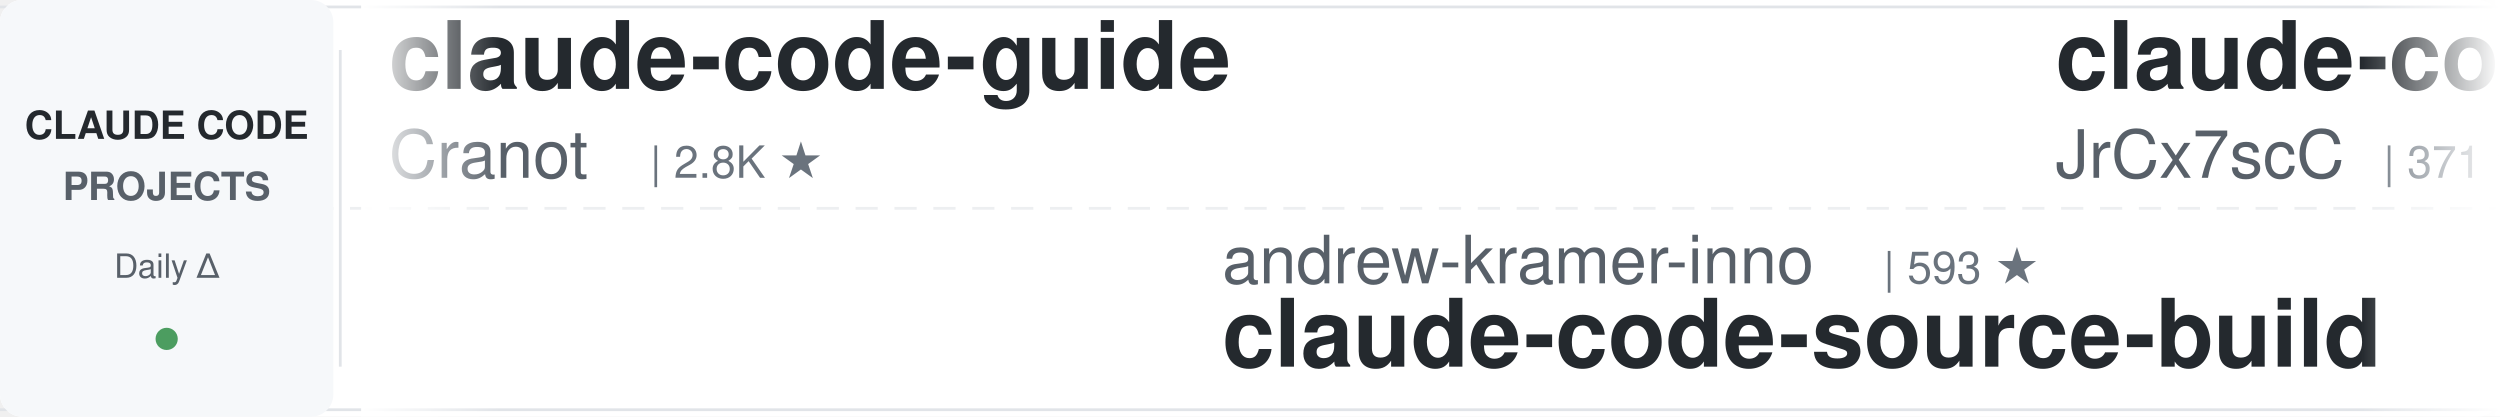
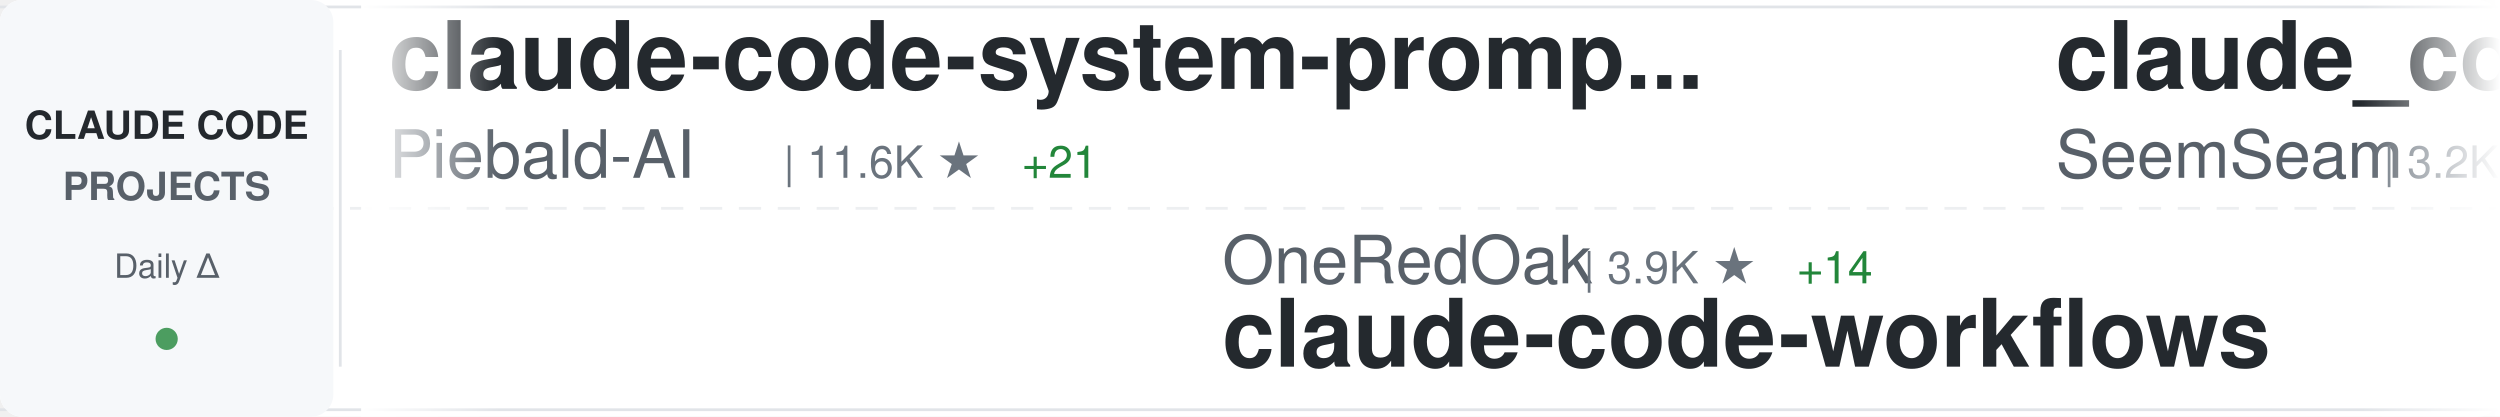
<svg xmlns="http://www.w3.org/2000/svg" width="900" height="150">
  <defs>
    <linearGradient id="awesomeLeftFade" x1="0%" y1="0%" x2="100%" y2="0%">
      <stop offset="0%" style="stop-color:#ffffff;stop-opacity:1" />
      <stop offset="100%" style="stop-color:#ffffff;stop-opacity:0" />
    </linearGradient>
    <linearGradient id="awesomeRightFade" x1="0%" y1="0%" x2="100%" y2="0%">
      <stop offset="0%" style="stop-color:#ffffff;stop-opacity:0" />
      <stop offset="100%" style="stop-color:#ffffff;stop-opacity:1" />
    </linearGradient>
  </defs>
  <rect width="900" height="150" fill="#ffffff" rx="8" />
  <rect x="0" y="2" width="900" height="1" fill="#e1e4e8" />
  <rect x="0" y="147" width="900" height="1" fill="#e1e4e8" />
  <line x1="0" y1="75" x2="900" y2="75" stroke="#e1e4e8" stroke-width="1" stroke-dasharray="8 6" opacity="0.6" />
  <rect x="0" y="0" width="120" height="150" fill="#f6f8fa" rx="8" />
  <text x="60" y="50" font-family="-apple-system, BlinkMacSystemFont, 'Segoe UI', Helvetica, Arial, sans-serif" font-size="14" font-weight="600" fill="#24292e" text-anchor="middle">CLAUDE CODE</text>
  <text x="60" y="72" font-family="-apple-system, BlinkMacSystemFont, 'Segoe UI', Helvetica, Arial, sans-serif" font-size="14" font-weight="600" fill="#586069" text-anchor="middle">PROJECTS</text>
  <text x="60" y="100" font-family="-apple-system, BlinkMacSystemFont, 'Segoe UI', Helvetica, Arial, sans-serif" font-size="12" font-weight="500" fill="#586069" text-anchor="middle">Daily Δ</text>
  <circle cx="60" cy="122" r="4" fill="#22863a" opacity="0.8" />
  <rect x="122" y="18" width="1" height="114" fill="#e1e4e8" />
  <clipPath id="awesomeTickerClip">
    <rect x="130" y="0" width="770" height="150" />
  </clipPath>
  <g clip-path="url(#awesomeTickerClip)">
    <g id="awesomeTickerItems">
      <animateTransform attributeName="transform" attributeType="XML" type="translate" from="0 0" to="-3000 0" dur="54s" repeatCount="indefinite" />
      <g transform="translate(0, 0)">
-         <text x="140" y="32" font-family="-apple-system, BlinkMacSystemFont, 'Segoe UI', Helvetica, Arial, sans-serif" font-size="34" font-weight="600" fill="#24292e">claude-code-guide</text>
-         <text x="140" y="64" font-family="-apple-system, BlinkMacSystemFont, 'Segoe UI', Helvetica, Arial, sans-serif" font-size="24" font-weight="400" fill="#586069">Cranot</text>
-         <text x="234" y="64" font-family="-apple-system, BlinkMacSystemFont, 'Segoe UI', Helvetica, Arial, sans-serif" font-size="16" font-weight="500" fill="#6a737d">| 2.8K ★</text>
-       </g>
-       <g transform="translate(300, 0)">
-         <text x="140" y="102" font-family="-apple-system, BlinkMacSystemFont, 'Segoe UI', Helvetica, Arial, sans-serif" font-size="24" font-weight="400" fill="#586069">andrew-kramer-inno</text>
-         <text x="378" y="102" font-family="-apple-system, BlinkMacSystemFont, 'Segoe UI', Helvetica, Arial, sans-serif" font-size="16" font-weight="500" fill="#6a737d">| 593 ★</text>
-         <text x="140" y="132" font-family="-apple-system, BlinkMacSystemFont, 'Segoe UI', Helvetica, Arial, sans-serif" font-size="34" font-weight="600" fill="#24292e">claude-code-source-build</text>
-       </g>
-       <g transform="translate(600, 0)">
-         <text x="140" y="32" font-family="-apple-system, BlinkMacSystemFont, 'Segoe UI', Helvetica, Arial, sans-serif" font-size="34" font-weight="600" fill="#24292e">claude-code-source</text>
-         <text x="140" y="64" font-family="-apple-system, BlinkMacSystemFont, 'Segoe UI', Helvetica, Arial, sans-serif" font-size="24" font-weight="400" fill="#586069">JrCx7scC</text>
-         <text x="258" y="64" font-family="-apple-system, BlinkMacSystemFont, 'Segoe UI', Helvetica, Arial, sans-serif" font-size="16" font-weight="500" fill="#6a737d">| 371 ★</text>
-       </g>
-       <g transform="translate(900, 0)">
-         <text x="140" y="102" font-family="-apple-system, BlinkMacSystemFont, 'Segoe UI', Helvetica, Arial, sans-serif" font-size="24" font-weight="400" fill="#586069">multica-ai</text>
-         <text x="282" y="102" font-family="-apple-system, BlinkMacSystemFont, 'Segoe UI', Helvetica, Arial, sans-serif" font-size="16" font-weight="500" fill="#6a737d">| 187.8K ★</text>
-         <text x="377" y="102" font-family="-apple-system, BlinkMacSystemFont, 'Segoe UI', Helvetica, Arial, sans-serif" font-size="16" font-weight="500" fill="#22863a"> +444</text>
-         <text x="140" y="132" font-family="-apple-system, BlinkMacSystemFont, 'Segoe UI', Helvetica, Arial, sans-serif" font-size="34" font-weight="600" fill="#24292e">andrej-karpathy-skills</text>
-       </g>
-       <g transform="translate(1200, 0)">
-         <text x="140" y="32" font-family="-apple-system, BlinkMacSystemFont, 'Segoe UI', Helvetica, Arial, sans-serif" font-size="34" font-weight="600" fill="#24292e">edmunds-claude-code</text>
-         <text x="140" y="64" font-family="-apple-system, BlinkMacSystemFont, 'Segoe UI', Helvetica, Arial, sans-serif" font-size="24" font-weight="400" fill="#586069">edmund-io</text>
-         <text x="270" y="64" font-family="-apple-system, BlinkMacSystemFont, 'Segoe UI', Helvetica, Arial, sans-serif" font-size="16" font-weight="500" fill="#6a737d">| 1.5K ★</text>
-       </g>
-       <g transform="translate(1500, 0)">
-         <text x="140" y="102" font-family="-apple-system, BlinkMacSystemFont, 'Segoe UI', Helvetica, Arial, sans-serif" font-size="24" font-weight="400" fill="#586069">VILA-Lab</text>
-         <text x="258" y="102" font-family="-apple-system, BlinkMacSystemFont, 'Segoe UI', Helvetica, Arial, sans-serif" font-size="16" font-weight="500" fill="#6a737d">| 1.8K ★</text>
-         <text x="335" y="102" font-family="-apple-system, BlinkMacSystemFont, 'Segoe UI', Helvetica, Arial, sans-serif" font-size="16" font-weight="500" fill="#22863a"> +2</text>
-         <text x="140" y="132" font-family="-apple-system, BlinkMacSystemFont, 'Segoe UI', Helvetica, Arial, sans-serif" font-size="34" font-weight="600" fill="#24292e">Dive-into-Claude-Code</text>
-       </g>
-       <g transform="translate(1800, 0)">
-         <text x="140" y="32" font-family="-apple-system, BlinkMacSystemFont, 'Segoe UI', Helvetica, Arial, sans-serif" font-size="34" font-weight="600" fill="#24292e">learn-claude-code</text>
-         <text x="140" y="64" font-family="-apple-system, BlinkMacSystemFont, 'Segoe UI', Helvetica, Arial, sans-serif" font-size="24" font-weight="400" fill="#586069">shareAI-lab</text>
-         <text x="294" y="64" font-family="-apple-system, BlinkMacSystemFont, 'Segoe UI', Helvetica, Arial, sans-serif" font-size="16" font-weight="500" fill="#6a737d">| 69.9K ★</text>
-         <text x="380" y="64" font-family="-apple-system, BlinkMacSystemFont, 'Segoe UI', Helvetica, Arial, sans-serif" font-size="16" font-weight="500" fill="#22863a"> +77</text>
-       </g>
-       <g transform="translate(2100, 0)">
-         <text x="140" y="102" font-family="-apple-system, BlinkMacSystemFont, 'Segoe UI', Helvetica, Arial, sans-serif" font-size="24" font-weight="400" fill="#586069">Windy3f3f3f3f</text>
-         <text x="318" y="102" font-family="-apple-system, BlinkMacSystemFont, 'Segoe UI', Helvetica, Arial, sans-serif" font-size="16" font-weight="500" fill="#6a737d">| 2.1K ★</text>
-         <text x="395" y="102" font-family="-apple-system, BlinkMacSystemFont, 'Segoe UI', Helvetica, Arial, sans-serif" font-size="16" font-weight="500" fill="#22863a"> +27</text>
-         <text x="140" y="132" font-family="-apple-system, BlinkMacSystemFont, 'Segoe UI', Helvetica, Arial, sans-serif" font-size="34" font-weight="600" fill="#24292e">claude-code-from-scratch</text>
-       </g>
-       <g transform="translate(2400, 0)">
        <text x="140" y="32" font-family="-apple-system, BlinkMacSystemFont, 'Segoe UI', Helvetica, Arial, sans-serif" font-size="34" font-weight="600" fill="#24292e">claude-code-system-promp...</text>
        <text x="140" y="64" font-family="-apple-system, BlinkMacSystemFont, 'Segoe UI', Helvetica, Arial, sans-serif" font-size="24" font-weight="400" fill="#586069">Piebald-AI</text>
        <text x="282" y="64" font-family="-apple-system, BlinkMacSystemFont, 'Segoe UI', Helvetica, Arial, sans-serif" font-size="16" font-weight="500" fill="#6a737d">| 11.6K ★</text>
-         <text x="368" y="64" font-family="-apple-system, BlinkMacSystemFont, 'Segoe UI', Helvetica, Arial, sans-serif" font-size="16" font-weight="500" fill="#22863a"> +22</text>
+         <text x="368" y="64" font-family="-apple-system, BlinkMacSystemFont, 'Segoe UI', Helvetica, Arial, sans-serif" font-size="16" font-weight="500" fill="#22863a"> +21</text>
+       </g>
+       <g transform="translate(300, 0)">
+         <text x="140" y="102" font-family="-apple-system, BlinkMacSystemFont, 'Segoe UI', Helvetica, Arial, sans-serif" font-size="24" font-weight="400" fill="#586069">OneRedOak</text>
+         <text x="270" y="102" font-family="-apple-system, BlinkMacSystemFont, 'Segoe UI', Helvetica, Arial, sans-serif" font-size="16" font-weight="500" fill="#6a737d">| 3.9K ★</text>
+         <text x="347" y="102" font-family="-apple-system, BlinkMacSystemFont, 'Segoe UI', Helvetica, Arial, sans-serif" font-size="16" font-weight="500" fill="#22863a"> +14</text>
+         <text x="140" y="132" font-family="-apple-system, BlinkMacSystemFont, 'Segoe UI', Helvetica, Arial, sans-serif" font-size="34" font-weight="600" fill="#24292e">claude-code-workflows</text>
+       </g>
+       <g transform="translate(600, 0)">
+         <text x="140" y="32" font-family="-apple-system, BlinkMacSystemFont, 'Segoe UI', Helvetica, Arial, sans-serif" font-size="34" font-weight="600" fill="#24292e">claude_codex_bridge</text>
+         <text x="140" y="64" font-family="-apple-system, BlinkMacSystemFont, 'Segoe UI', Helvetica, Arial, sans-serif" font-size="24" font-weight="400" fill="#586069">SeemSeam</text>
+         <text x="258" y="64" font-family="-apple-system, BlinkMacSystemFont, 'Segoe UI', Helvetica, Arial, sans-serif" font-size="16" font-weight="500" fill="#6a737d">| 3.2K ★</text>
+         <text x="335" y="64" font-family="-apple-system, BlinkMacSystemFont, 'Segoe UI', Helvetica, Arial, sans-serif" font-size="16" font-weight="500" fill="#22863a"> +8</text>
+       </g>
+       <g transform="translate(900, 0)">
+         <text x="140" y="102" font-family="-apple-system, BlinkMacSystemFont, 'Segoe UI', Helvetica, Arial, sans-serif" font-size="24" font-weight="400" fill="#586069">frankbria</text>
+         <text x="270" y="102" font-family="-apple-system, BlinkMacSystemFont, 'Segoe UI', Helvetica, Arial, sans-serif" font-size="16" font-weight="500" fill="#6a737d">| 9.5K ★</text>
+         <text x="347" y="102" font-family="-apple-system, BlinkMacSystemFont, 'Segoe UI', Helvetica, Arial, sans-serif" font-size="16" font-weight="500" fill="#22863a"> +4</text>
+         <text x="140" y="132" font-family="-apple-system, BlinkMacSystemFont, 'Segoe UI', Helvetica, Arial, sans-serif" font-size="34" font-weight="600" fill="#24292e">ralph-claude-code</text>
+       </g>
+       <g transform="translate(1200, 0)">
+         <text x="140" y="32" font-family="-apple-system, BlinkMacSystemFont, 'Segoe UI', Helvetica, Arial, sans-serif" font-size="34" font-weight="600" fill="#24292e">claude-code</text>
+         <text x="140" y="64" font-family="-apple-system, BlinkMacSystemFont, 'Segoe UI', Helvetica, Arial, sans-serif" font-size="24" font-weight="400" fill="#586069">freestylefly</text>
+         <text x="306" y="64" font-family="-apple-system, BlinkMacSystemFont, 'Segoe UI', Helvetica, Arial, sans-serif" font-size="16" font-weight="500" fill="#6a737d">| 127 ★</text>
+       </g>
+       <g transform="translate(1500, 0)">
+         <text x="140" y="102" font-family="-apple-system, BlinkMacSystemFont, 'Segoe UI', Helvetica, Arial, sans-serif" font-size="24" font-weight="400" fill="#586069">yasasbanukaofficial</text>
+         <text x="390" y="102" font-family="-apple-system, BlinkMacSystemFont, 'Segoe UI', Helvetica, Arial, sans-serif" font-size="16" font-weight="500" fill="#6a737d">| 3.6K ★</text>
+         <text x="467" y="102" font-family="-apple-system, BlinkMacSystemFont, 'Segoe UI', Helvetica, Arial, sans-serif" font-size="16" font-weight="500" fill="#22863a"> +7</text>
+         <text x="140" y="132" font-family="-apple-system, BlinkMacSystemFont, 'Segoe UI', Helvetica, Arial, sans-serif" font-size="34" font-weight="600" fill="#24292e">claude-code</text>
+       </g>
+       <g transform="translate(1800, 0)">
+         <text x="140" y="32" font-family="-apple-system, BlinkMacSystemFont, 'Segoe UI', Helvetica, Arial, sans-serif" font-size="34" font-weight="600" fill="#24292e">claude-code-best-practic...</text>
+         <text x="140" y="64" font-family="-apple-system, BlinkMacSystemFont, 'Segoe UI', Helvetica, Arial, sans-serif" font-size="24" font-weight="400" fill="#586069">shanraisshan</text>
+         <text x="306" y="64" font-family="-apple-system, BlinkMacSystemFont, 'Segoe UI', Helvetica, Arial, sans-serif" font-size="16" font-weight="500" fill="#6a737d">| 62.0K ★</text>
+         <text x="392" y="64" font-family="-apple-system, BlinkMacSystemFont, 'Segoe UI', Helvetica, Arial, sans-serif" font-size="16" font-weight="500" fill="#22863a"> +74</text>
+       </g>
+       <g transform="translate(2100, 0)">
+         <text x="140" y="102" font-family="-apple-system, BlinkMacSystemFont, 'Segoe UI', Helvetica, Arial, sans-serif" font-size="24" font-weight="400" fill="#586069">hangsman</text>
+         <text x="258" y="102" font-family="-apple-system, BlinkMacSystemFont, 'Segoe UI', Helvetica, Arial, sans-serif" font-size="16" font-weight="500" fill="#6a737d">| 787 ★</text>
+         <text x="140" y="132" font-family="-apple-system, BlinkMacSystemFont, 'Segoe UI', Helvetica, Arial, sans-serif" font-size="34" font-weight="600" fill="#24292e">claude-code-source</text>
+       </g>
+       <g transform="translate(2400, 0)">
+         <text x="140" y="32" font-family="-apple-system, BlinkMacSystemFont, 'Segoe UI', Helvetica, Arial, sans-serif" font-size="34" font-weight="600" fill="#24292e">claude-code-infrastructu...</text>
+         <text x="140" y="64" font-family="-apple-system, BlinkMacSystemFont, 'Segoe UI', Helvetica, Arial, sans-serif" font-size="24" font-weight="400" fill="#586069">diet103</text>
+         <text x="246" y="64" font-family="-apple-system, BlinkMacSystemFont, 'Segoe UI', Helvetica, Arial, sans-serif" font-size="16" font-weight="500" fill="#6a737d">| 9.7K ★</text>
+         <text x="323" y="64" font-family="-apple-system, BlinkMacSystemFont, 'Segoe UI', Helvetica, Arial, sans-serif" font-size="16" font-weight="500" fill="#22863a"> +2</text>
      </g>
      <g transform="translate(2700, 0)">
-         <text x="140" y="102" font-family="-apple-system, BlinkMacSystemFont, 'Segoe UI', Helvetica, Arial, sans-serif" font-size="24" font-weight="400" fill="#586069">affaan-m</text>
-         <text x="258" y="102" font-family="-apple-system, BlinkMacSystemFont, 'Segoe UI', Helvetica, Arial, sans-serif" font-size="16" font-weight="500" fill="#6a737d">| 226.2K ★</text>
-         <text x="353" y="102" font-family="-apple-system, BlinkMacSystemFont, 'Segoe UI', Helvetica, Arial, sans-serif" font-size="16" font-weight="500" fill="#22863a"> +364</text>
-         <text x="140" y="132" font-family="-apple-system, BlinkMacSystemFont, 'Segoe UI', Helvetica, Arial, sans-serif" font-size="34" font-weight="600" fill="#24292e">ECC</text>
+         <text x="140" y="102" font-family="-apple-system, BlinkMacSystemFont, 'Segoe UI', Helvetica, Arial, sans-serif" font-size="24" font-weight="400" fill="#586069">repowise-dev</text>
+         <text x="306" y="102" font-family="-apple-system, BlinkMacSystemFont, 'Segoe UI', Helvetica, Arial, sans-serif" font-size="16" font-weight="500" fill="#6a737d">| 1.1K ★</text>
+         <text x="140" y="132" font-family="-apple-system, BlinkMacSystemFont, 'Segoe UI', Helvetica, Arial, sans-serif" font-size="34" font-weight="600" fill="#24292e">claude-code-prompts</text>
      </g>
      <g transform="translate(3000, 0)">
-         <text x="140" y="32" font-family="-apple-system, BlinkMacSystemFont, 'Segoe UI', Helvetica, Arial, sans-serif" font-size="34" font-weight="600" fill="#24292e">claude-code-guide</text>
-         <text x="140" y="64" font-family="-apple-system, BlinkMacSystemFont, 'Segoe UI', Helvetica, Arial, sans-serif" font-size="24" font-weight="400" fill="#586069">Cranot</text>
-         <text x="234" y="64" font-family="-apple-system, BlinkMacSystemFont, 'Segoe UI', Helvetica, Arial, sans-serif" font-size="16" font-weight="500" fill="#6a737d">| 2.8K ★</text>
+         <text x="140" y="32" font-family="-apple-system, BlinkMacSystemFont, 'Segoe UI', Helvetica, Arial, sans-serif" font-size="34" font-weight="600" fill="#24292e">claude-code-system-promp...</text>
+         <text x="140" y="64" font-family="-apple-system, BlinkMacSystemFont, 'Segoe UI', Helvetica, Arial, sans-serif" font-size="24" font-weight="400" fill="#586069">Piebald-AI</text>
+         <text x="282" y="64" font-family="-apple-system, BlinkMacSystemFont, 'Segoe UI', Helvetica, Arial, sans-serif" font-size="16" font-weight="500" fill="#6a737d">| 11.6K ★</text>
+         <text x="368" y="64" font-family="-apple-system, BlinkMacSystemFont, 'Segoe UI', Helvetica, Arial, sans-serif" font-size="16" font-weight="500" fill="#22863a"> +21</text>
      </g>
      <g transform="translate(3300, 0)">
-         <text x="140" y="102" font-family="-apple-system, BlinkMacSystemFont, 'Segoe UI', Helvetica, Arial, sans-serif" font-size="24" font-weight="400" fill="#586069">andrew-kramer-inno</text>
-         <text x="378" y="102" font-family="-apple-system, BlinkMacSystemFont, 'Segoe UI', Helvetica, Arial, sans-serif" font-size="16" font-weight="500" fill="#6a737d">| 593 ★</text>
-         <text x="140" y="132" font-family="-apple-system, BlinkMacSystemFont, 'Segoe UI', Helvetica, Arial, sans-serif" font-size="34" font-weight="600" fill="#24292e">claude-code-source-build</text>
+         <text x="140" y="102" font-family="-apple-system, BlinkMacSystemFont, 'Segoe UI', Helvetica, Arial, sans-serif" font-size="24" font-weight="400" fill="#586069">OneRedOak</text>
+         <text x="270" y="102" font-family="-apple-system, BlinkMacSystemFont, 'Segoe UI', Helvetica, Arial, sans-serif" font-size="16" font-weight="500" fill="#6a737d">| 3.9K ★</text>
+         <text x="347" y="102" font-family="-apple-system, BlinkMacSystemFont, 'Segoe UI', Helvetica, Arial, sans-serif" font-size="16" font-weight="500" fill="#22863a"> +14</text>
+         <text x="140" y="132" font-family="-apple-system, BlinkMacSystemFont, 'Segoe UI', Helvetica, Arial, sans-serif" font-size="34" font-weight="600" fill="#24292e">claude-code-workflows</text>
      </g>
      <g transform="translate(3600, 0)">
-         <text x="140" y="32" font-family="-apple-system, BlinkMacSystemFont, 'Segoe UI', Helvetica, Arial, sans-serif" font-size="34" font-weight="600" fill="#24292e">claude-code-source</text>
-         <text x="140" y="64" font-family="-apple-system, BlinkMacSystemFont, 'Segoe UI', Helvetica, Arial, sans-serif" font-size="24" font-weight="400" fill="#586069">JrCx7scC</text>
-         <text x="258" y="64" font-family="-apple-system, BlinkMacSystemFont, 'Segoe UI', Helvetica, Arial, sans-serif" font-size="16" font-weight="500" fill="#6a737d">| 371 ★</text>
+         <text x="140" y="32" font-family="-apple-system, BlinkMacSystemFont, 'Segoe UI', Helvetica, Arial, sans-serif" font-size="34" font-weight="600" fill="#24292e">claude_codex_bridge</text>
+         <text x="140" y="64" font-family="-apple-system, BlinkMacSystemFont, 'Segoe UI', Helvetica, Arial, sans-serif" font-size="24" font-weight="400" fill="#586069">SeemSeam</text>
+         <text x="258" y="64" font-family="-apple-system, BlinkMacSystemFont, 'Segoe UI', Helvetica, Arial, sans-serif" font-size="16" font-weight="500" fill="#6a737d">| 3.2K ★</text>
+         <text x="335" y="64" font-family="-apple-system, BlinkMacSystemFont, 'Segoe UI', Helvetica, Arial, sans-serif" font-size="16" font-weight="500" fill="#22863a"> +8</text>
      </g>
      <g transform="translate(3900, 0)">
-         <text x="140" y="102" font-family="-apple-system, BlinkMacSystemFont, 'Segoe UI', Helvetica, Arial, sans-serif" font-size="24" font-weight="400" fill="#586069">multica-ai</text>
-         <text x="282" y="102" font-family="-apple-system, BlinkMacSystemFont, 'Segoe UI', Helvetica, Arial, sans-serif" font-size="16" font-weight="500" fill="#6a737d">| 187.8K ★</text>
-         <text x="377" y="102" font-family="-apple-system, BlinkMacSystemFont, 'Segoe UI', Helvetica, Arial, sans-serif" font-size="16" font-weight="500" fill="#22863a"> +444</text>
-         <text x="140" y="132" font-family="-apple-system, BlinkMacSystemFont, 'Segoe UI', Helvetica, Arial, sans-serif" font-size="34" font-weight="600" fill="#24292e">andrej-karpathy-skills</text>
+         <text x="140" y="102" font-family="-apple-system, BlinkMacSystemFont, 'Segoe UI', Helvetica, Arial, sans-serif" font-size="24" font-weight="400" fill="#586069">frankbria</text>
+         <text x="270" y="102" font-family="-apple-system, BlinkMacSystemFont, 'Segoe UI', Helvetica, Arial, sans-serif" font-size="16" font-weight="500" fill="#6a737d">| 9.5K ★</text>
+         <text x="347" y="102" font-family="-apple-system, BlinkMacSystemFont, 'Segoe UI', Helvetica, Arial, sans-serif" font-size="16" font-weight="500" fill="#22863a"> +4</text>
+         <text x="140" y="132" font-family="-apple-system, BlinkMacSystemFont, 'Segoe UI', Helvetica, Arial, sans-serif" font-size="34" font-weight="600" fill="#24292e">ralph-claude-code</text>
      </g>
    </g>
  </g>
  <rect x="130" y="0" width="50" height="150" fill="url(#awesomeLeftFade)" />
  <rect x="850" y="0" width="50" height="150" fill="url(#awesomeRightFade)" />
</svg>
